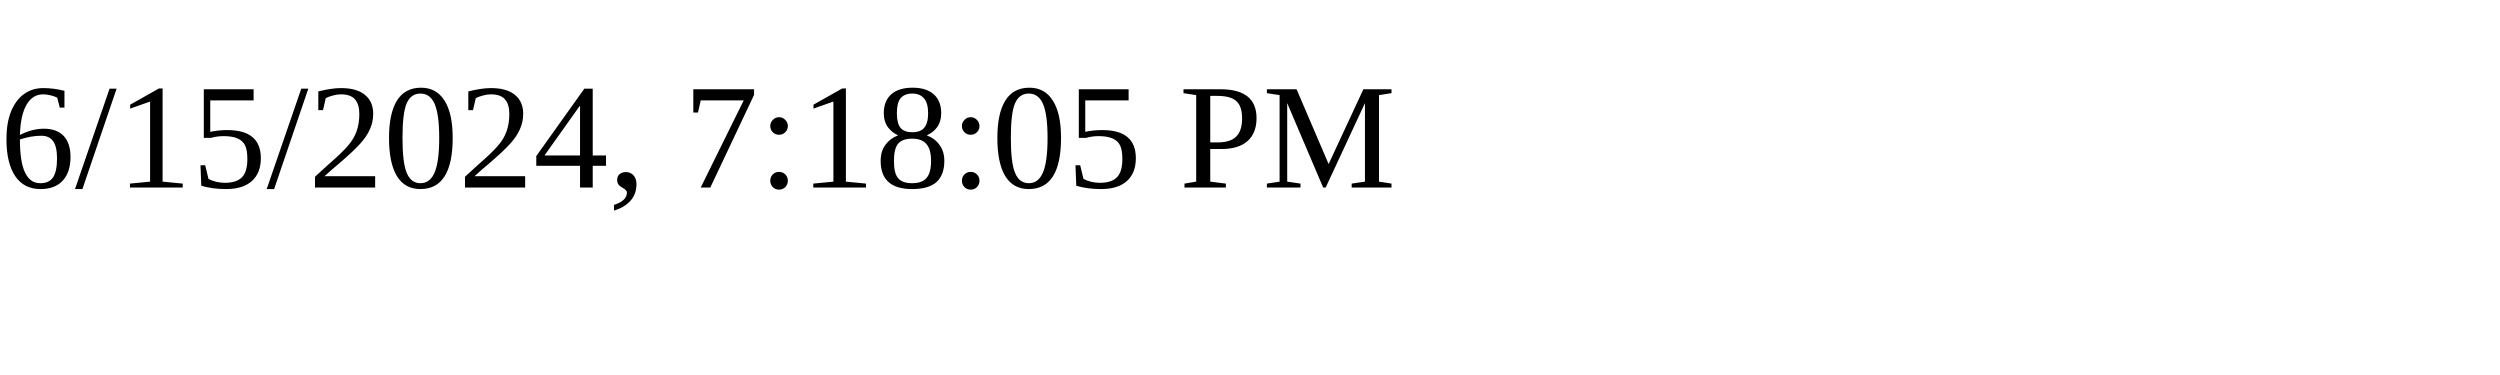
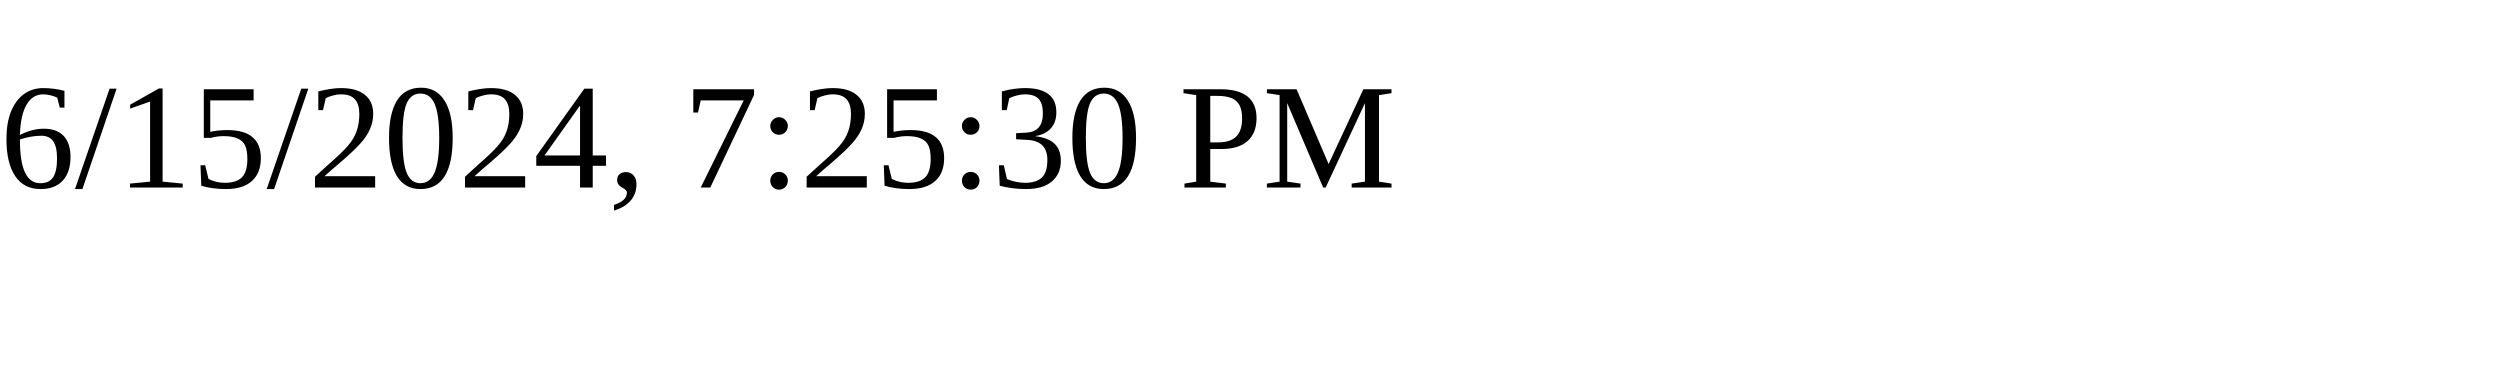
<svg xmlns="http://www.w3.org/2000/svg" height="30" width="200">
-   <text x="0" y="15">6/15/2024, 7:18:05 PM</text>
+   <text x="0" y="15">6/15/2024, 7:25:30 PM</text>
</svg>
